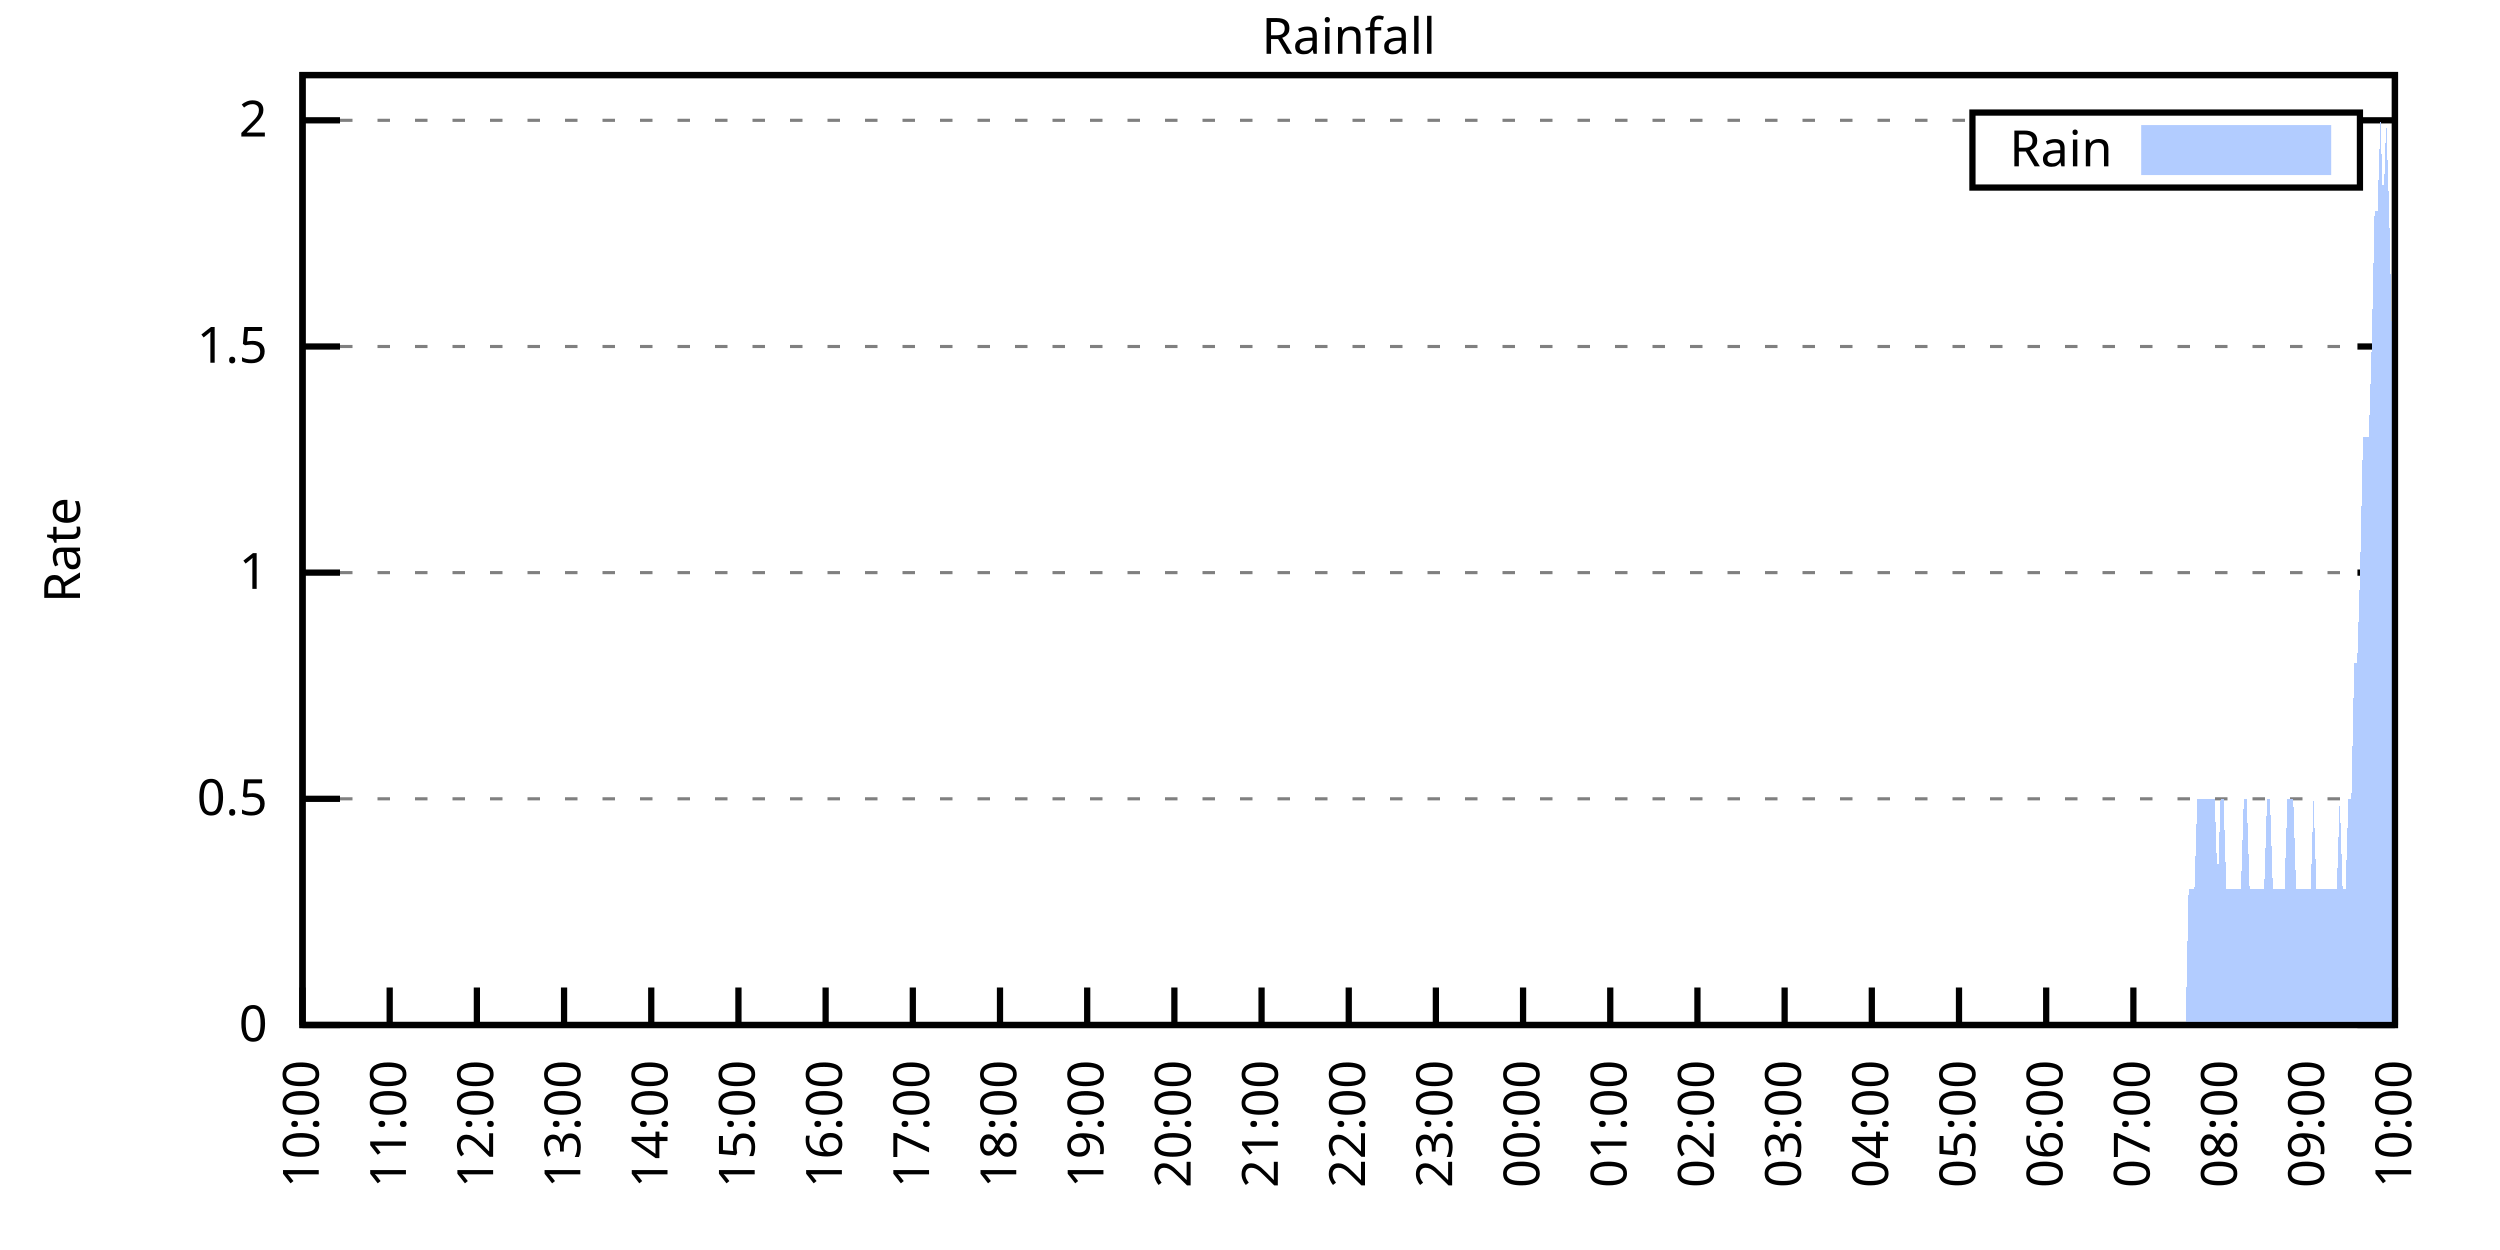
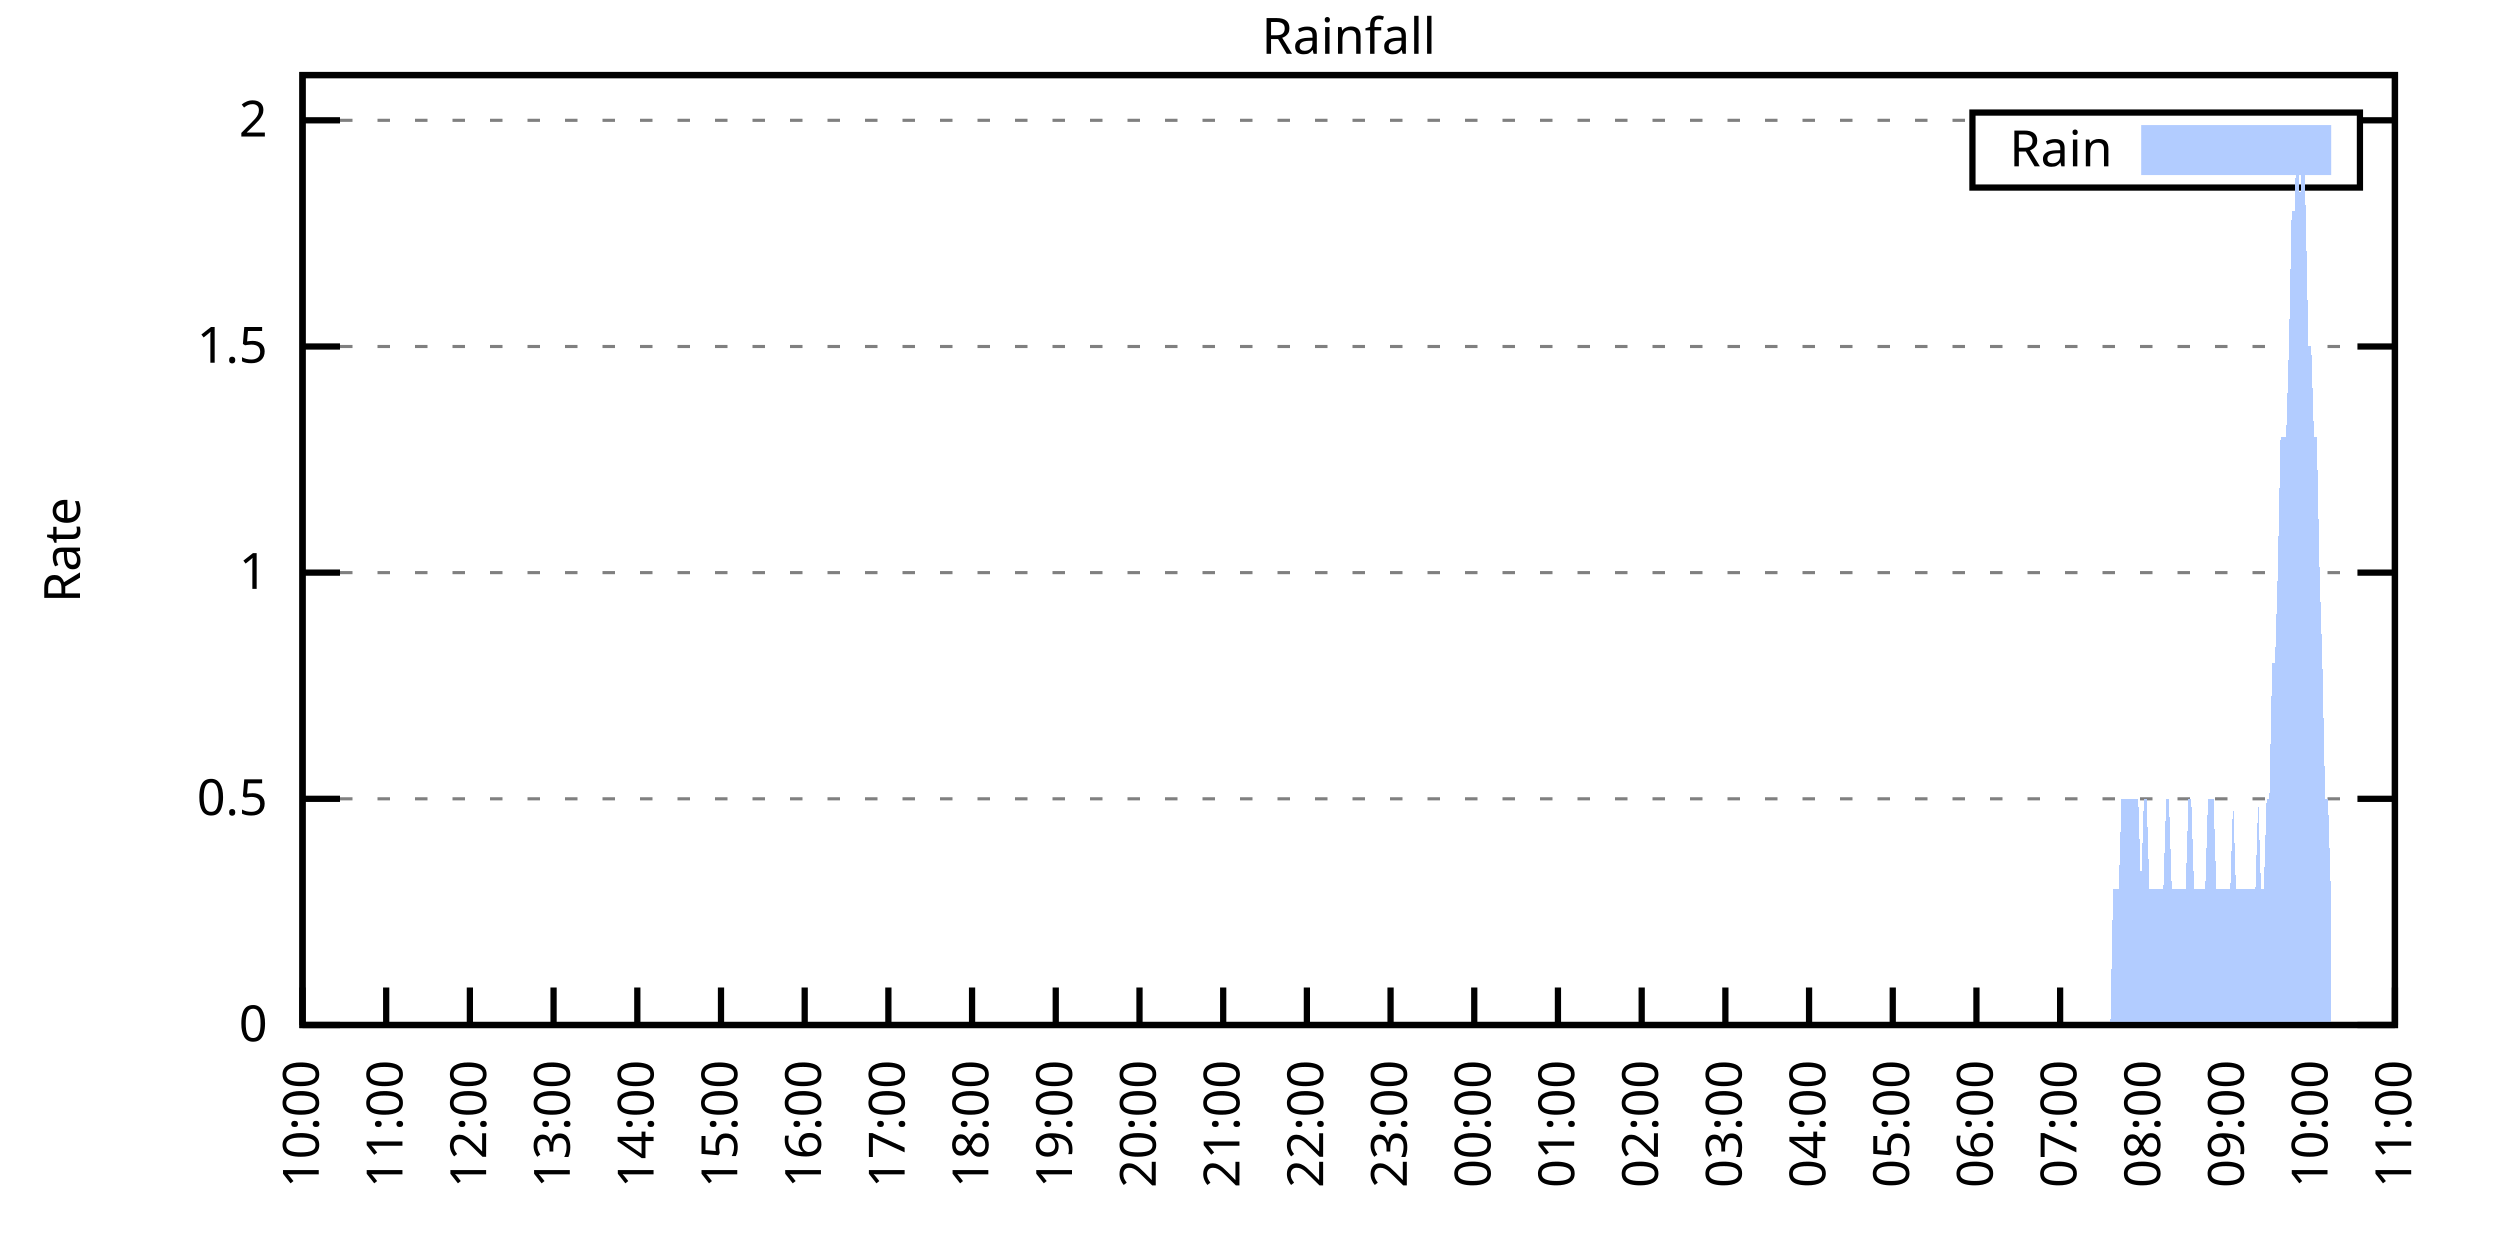
<svg xmlns="http://www.w3.org/2000/svg" xmlns:xlink="http://www.w3.org/1999/xlink" width="400" height="200" viewBox="0 0 400 200">
  <g id="gnuplot_canvas">
    <rect x="0" y="0" width="400" height="200" fill="none" />
    <defs>
      <circle id="gpDot" r="0.5" stroke-width="0.5" stroke="currentColor" />
      <path id="gpPt0" stroke-width="0.333" stroke="currentColor" d="M-1,0 h2 M0,-1 v2" />
      <path id="gpPt1" stroke-width="0.333" stroke="currentColor" d="M-1,-1 L1,1 M1,-1 L-1,1" />
      <path id="gpPt2" stroke-width="0.333" stroke="currentColor" d="M-1,0 L1,0 M0,-1 L0,1 M-1,-1 L1,1 M-1,1 L1,-1" />
      <rect id="gpPt3" stroke-width="0.333" stroke="currentColor" x="-1" y="-1" width="2" height="2" />
      <rect id="gpPt4" stroke-width="0.333" stroke="currentColor" fill="currentColor" x="-1" y="-1" width="2" height="2" />
      <circle id="gpPt5" stroke-width="0.333" stroke="currentColor" cx="0" cy="0" r="1" />
      <use xlink:href="#gpPt5" id="gpPt6" fill="currentColor" stroke="none" />
      <path id="gpPt7" stroke-width="0.333" stroke="currentColor" d="M0,-1.33 L-1.33,0.67 L1.33,0.67 z" />
      <use xlink:href="#gpPt7" id="gpPt8" fill="currentColor" stroke="none" />
      <use xlink:href="#gpPt7" id="gpPt9" stroke="currentColor" transform="rotate(180)" />
      <use xlink:href="#gpPt9" id="gpPt10" fill="currentColor" stroke="none" />
      <use xlink:href="#gpPt3" id="gpPt11" stroke="currentColor" transform="rotate(45)" />
      <use xlink:href="#gpPt11" id="gpPt12" fill="currentColor" stroke="none" />
      <path id="gpPt13" stroke-width="0.333" stroke="currentColor" d="M0,1.330 L1.265,0.411 L0.782,-1.067 L-0.782,-1.076 L-1.265,0.411 z" />
      <use xlink:href="#gpPt13" id="gpPt14" fill="currentColor" stroke="none" />
      <filter id="textbox" filterUnits="objectBoundingBox" x="0" y="0" height="1" width="1">
        <feFlood flood-color="white" flood-opacity="1" result="bgnd" />
        <feComposite in="SourceGraphic" in2="bgnd" operator="atop" />
      </filter>
      <filter id="greybox" filterUnits="objectBoundingBox" x="0" y="0" height="1" width="1">
        <feFlood flood-color="lightgrey" flood-opacity="1" result="grey" />
        <feComposite in="SourceGraphic" in2="grey" operator="atop" />
      </filter>
    </defs>
    <g fill="none" color="white" stroke="currentColor" stroke-width="1.00" stroke-linecap="butt" stroke-linejoin="miter">
</g>
    <g fill="none" color="black" stroke="currentColor" stroke-width="1.00" stroke-linecap="butt" stroke-linejoin="miter">
      <g stroke="none" shape-rendering="crispEdges">
        <polygon fill="rgb(255, 255, 255)" points="48.40,164.00 383.18,164.00 383.18,12.02 48.40,12.02 " />
      </g>
    </g>
    <g fill="none" color="black" stroke="currentColor" stroke-width="1.00" stroke-linecap="butt" stroke-linejoin="miter">
</g>
    <g fill="none" color="black" stroke="black" stroke-width="0.50" stroke-linecap="butt" stroke-linejoin="miter">
</g>
    <g fill="none" color="gray" stroke="currentColor" stroke-width="0.50" stroke-linecap="butt" stroke-linejoin="miter">
      <path stroke="gray" stroke-dasharray="2,4" class="gridline" d="M48.40,164.00 L383.19,164.00  " />
    </g>
    <g fill="none" color="gray" stroke="gray" stroke-width="1.00" stroke-linecap="butt" stroke-linejoin="miter">
</g>
    <g fill="none" color="black" stroke="currentColor" stroke-width="1.00" stroke-linecap="butt" stroke-linejoin="miter">
      <path stroke="black" d="M48.40,164.00 L54.40,164.00 M383.19,164.00 L377.19,164.00  " />
      <g transform="translate(42.80,166.60)" stroke="none" fill="black" font-family="Sans" font-size="8.00" text-anchor="end">
        <text>
          <tspan font-family="Sans"> 0</tspan>
        </text>
      </g>
    </g>
    <g fill="none" color="black" stroke="currentColor" stroke-width="1.00" stroke-linecap="butt" stroke-linejoin="miter">
</g>
    <g fill="none" color="black" stroke="black" stroke-width="0.50" stroke-linecap="butt" stroke-linejoin="miter">
</g>
    <g fill="none" color="gray" stroke="currentColor" stroke-width="0.50" stroke-linecap="butt" stroke-linejoin="miter">
      <path stroke="gray" stroke-dasharray="2,4" class="gridline" d="M48.40,127.81 L383.19,127.81  " />
    </g>
    <g fill="none" color="gray" stroke="gray" stroke-width="1.00" stroke-linecap="butt" stroke-linejoin="miter">
</g>
    <g fill="none" color="black" stroke="currentColor" stroke-width="1.00" stroke-linecap="butt" stroke-linejoin="miter">
      <path stroke="black" d="M48.40,127.81 L54.40,127.81 M383.19,127.81 L377.19,127.81  " />
      <g transform="translate(42.80,130.41)" stroke="none" fill="black" font-family="Sans" font-size="8.00" text-anchor="end">
        <text>
          <tspan font-family="Sans"> 0.5</tspan>
        </text>
      </g>
    </g>
    <g fill="none" color="black" stroke="currentColor" stroke-width="1.00" stroke-linecap="butt" stroke-linejoin="miter">
</g>
    <g fill="none" color="black" stroke="black" stroke-width="0.50" stroke-linecap="butt" stroke-linejoin="miter">
</g>
    <g fill="none" color="gray" stroke="currentColor" stroke-width="0.50" stroke-linecap="butt" stroke-linejoin="miter">
      <path stroke="gray" stroke-dasharray="2,4" class="gridline" d="M48.40,91.62 L383.19,91.62  " />
    </g>
    <g fill="none" color="gray" stroke="gray" stroke-width="1.00" stroke-linecap="butt" stroke-linejoin="miter">
</g>
    <g fill="none" color="black" stroke="currentColor" stroke-width="1.00" stroke-linecap="butt" stroke-linejoin="miter">
      <path stroke="black" d="M48.40,91.62 L54.40,91.62 M383.19,91.62 L377.19,91.62  " />
      <g transform="translate(42.80,94.22)" stroke="none" fill="black" font-family="Sans" font-size="8.00" text-anchor="end">
        <text>
          <tspan font-family="Sans"> 1</tspan>
        </text>
      </g>
    </g>
    <g fill="none" color="black" stroke="currentColor" stroke-width="1.00" stroke-linecap="butt" stroke-linejoin="miter">
</g>
    <g fill="none" color="black" stroke="black" stroke-width="0.50" stroke-linecap="butt" stroke-linejoin="miter">
</g>
    <g fill="none" color="gray" stroke="currentColor" stroke-width="0.50" stroke-linecap="butt" stroke-linejoin="miter">
      <path stroke="gray" stroke-dasharray="2,4" class="gridline" d="M48.40,55.44 L383.19,55.44  " />
    </g>
    <g fill="none" color="gray" stroke="gray" stroke-width="1.00" stroke-linecap="butt" stroke-linejoin="miter">
</g>
    <g fill="none" color="black" stroke="currentColor" stroke-width="1.00" stroke-linecap="butt" stroke-linejoin="miter">
      <path stroke="black" d="M48.40,55.44 L54.40,55.44 M383.19,55.44 L377.19,55.44  " />
      <g transform="translate(42.80,58.04)" stroke="none" fill="black" font-family="Sans" font-size="8.00" text-anchor="end">
        <text>
          <tspan font-family="Sans"> 1.5</tspan>
        </text>
      </g>
    </g>
    <g fill="none" color="black" stroke="currentColor" stroke-width="1.00" stroke-linecap="butt" stroke-linejoin="miter">
</g>
    <g fill="none" color="black" stroke="black" stroke-width="0.50" stroke-linecap="butt" stroke-linejoin="miter">
</g>
    <g fill="none" color="gray" stroke="currentColor" stroke-width="0.50" stroke-linecap="butt" stroke-linejoin="miter">
      <path stroke="gray" stroke-dasharray="2,4" class="gridline" d="M48.40,19.25 L315.59,19.25 M377.59,19.25 L383.19,19.25  " />
    </g>
    <g fill="none" color="gray" stroke="gray" stroke-width="1.00" stroke-linecap="butt" stroke-linejoin="miter">
</g>
    <g fill="none" color="black" stroke="currentColor" stroke-width="1.00" stroke-linecap="butt" stroke-linejoin="miter">
      <path stroke="black" d="M48.40,19.25 L54.40,19.25 M383.19,19.25 L377.19,19.25  " />
      <g transform="translate(42.80,21.85)" stroke="none" fill="black" font-family="Sans" font-size="8.00" text-anchor="end">
        <text>
          <tspan font-family="Sans"> 2</tspan>
        </text>
      </g>
    </g>
    <g fill="none" color="black" stroke="currentColor" stroke-width="1.00" stroke-linecap="butt" stroke-linejoin="miter">
      <path stroke="black" d="M48.40,164.00 L48.40,158.00  " />
      <g transform="translate(51.00,169.60) rotate(270.00)" stroke="none" fill="black" font-family="Sans" font-size="8.00" text-anchor="end">
        <text>
          <tspan font-family="Sans">10:00</tspan>
        </text>
      </g>
    </g>
    <g fill="none" color="black" stroke="currentColor" stroke-width="1.00" stroke-linecap="butt" stroke-linejoin="miter">
-       <path stroke="black" d="M62.35,164.00 L62.35,158.00  " />
-       <g transform="translate(64.95,169.60) rotate(270.00)" stroke="none" fill="black" font-family="Sans" font-size="8.00" text-anchor="end">
+       <path stroke="black" d="M61.79,164.00 L61.79,158.00  " />
+       <g transform="translate(64.39,169.60) rotate(270.00)" stroke="none" fill="black" font-family="Sans" font-size="8.00" text-anchor="end">
        <text>
          <tspan font-family="Sans">11:00</tspan>
        </text>
      </g>
    </g>
    <g fill="none" color="black" stroke="currentColor" stroke-width="1.00" stroke-linecap="butt" stroke-linejoin="miter">
-       <path stroke="black" d="M76.30,164.00 L76.30,158.00  " />
-       <g transform="translate(78.90,169.60) rotate(270.00)" stroke="none" fill="black" font-family="Sans" font-size="8.00" text-anchor="end">
+       <path stroke="black" d="M75.18,164.00 L75.18,158.00  " />
+       <g transform="translate(77.78,169.60) rotate(270.00)" stroke="none" fill="black" font-family="Sans" font-size="8.00" text-anchor="end">
        <text>
          <tspan font-family="Sans">12:00</tspan>
        </text>
      </g>
    </g>
    <g fill="none" color="black" stroke="currentColor" stroke-width="1.00" stroke-linecap="butt" stroke-linejoin="miter">
-       <path stroke="black" d="M90.25,164.00 L90.25,158.00  " />
-       <g transform="translate(92.85,169.60) rotate(270.00)" stroke="none" fill="black" font-family="Sans" font-size="8.00" text-anchor="end">
+       <path stroke="black" d="M88.57,164.00 L88.57,158.00  " />
+       <g transform="translate(91.17,169.60) rotate(270.00)" stroke="none" fill="black" font-family="Sans" font-size="8.00" text-anchor="end">
        <text>
          <tspan font-family="Sans">13:00</tspan>
        </text>
      </g>
    </g>
    <g fill="none" color="black" stroke="currentColor" stroke-width="1.00" stroke-linecap="butt" stroke-linejoin="miter">
-       <path stroke="black" d="M104.20,164.00 L104.20,158.00  " />
-       <g transform="translate(106.80,169.60) rotate(270.00)" stroke="none" fill="black" font-family="Sans" font-size="8.00" text-anchor="end">
+       <path stroke="black" d="M101.97,164.00 L101.97,158.00  " />
+       <g transform="translate(104.57,169.60) rotate(270.00)" stroke="none" fill="black" font-family="Sans" font-size="8.00" text-anchor="end">
        <text>
          <tspan font-family="Sans">14:00</tspan>
        </text>
      </g>
    </g>
    <g fill="none" color="black" stroke="currentColor" stroke-width="1.00" stroke-linecap="butt" stroke-linejoin="miter">
-       <path stroke="black" d="M118.15,164.00 L118.15,158.00  " />
-       <g transform="translate(120.75,169.60) rotate(270.00)" stroke="none" fill="black" font-family="Sans" font-size="8.00" text-anchor="end">
+       <path stroke="black" d="M115.36,164.00 L115.36,158.00  " />
+       <g transform="translate(117.96,169.60) rotate(270.00)" stroke="none" fill="black" font-family="Sans" font-size="8.00" text-anchor="end">
        <text>
          <tspan font-family="Sans">15:00</tspan>
        </text>
      </g>
    </g>
    <g fill="none" color="black" stroke="currentColor" stroke-width="1.00" stroke-linecap="butt" stroke-linejoin="miter">
-       <path stroke="black" d="M132.10,164.00 L132.10,158.00  " />
-       <g transform="translate(134.70,169.60) rotate(270.00)" stroke="none" fill="black" font-family="Sans" font-size="8.00" text-anchor="end">
+       <path stroke="black" d="M128.75,164.00 L128.75,158.00  " />
+       <g transform="translate(131.35,169.60) rotate(270.00)" stroke="none" fill="black" font-family="Sans" font-size="8.00" text-anchor="end">
        <text>
          <tspan font-family="Sans">16:00</tspan>
        </text>
      </g>
    </g>
    <g fill="none" color="black" stroke="currentColor" stroke-width="1.00" stroke-linecap="butt" stroke-linejoin="miter">
-       <path stroke="black" d="M146.05,164.00 L146.05,158.00  " />
-       <g transform="translate(148.65,169.60) rotate(270.00)" stroke="none" fill="black" font-family="Sans" font-size="8.00" text-anchor="end">
+       <path stroke="black" d="M142.14,164.00 L142.14,158.00  " />
+       <g transform="translate(144.74,169.60) rotate(270.00)" stroke="none" fill="black" font-family="Sans" font-size="8.00" text-anchor="end">
        <text>
          <tspan font-family="Sans">17:00</tspan>
        </text>
      </g>
    </g>
    <g fill="none" color="black" stroke="currentColor" stroke-width="1.00" stroke-linecap="butt" stroke-linejoin="miter">
-       <path stroke="black" d="M160.00,164.00 L160.00,158.00  " />
-       <g transform="translate(162.60,169.60) rotate(270.00)" stroke="none" fill="black" font-family="Sans" font-size="8.00" text-anchor="end">
+       <path stroke="black" d="M155.53,164.00 L155.53,158.00  " />
+       <g transform="translate(158.13,169.60) rotate(270.00)" stroke="none" fill="black" font-family="Sans" font-size="8.00" text-anchor="end">
        <text>
          <tspan font-family="Sans">18:00</tspan>
        </text>
      </g>
    </g>
    <g fill="none" color="black" stroke="currentColor" stroke-width="1.00" stroke-linecap="butt" stroke-linejoin="miter">
-       <path stroke="black" d="M173.95,164.00 L173.95,158.00  " />
-       <g transform="translate(176.55,169.60) rotate(270.00)" stroke="none" fill="black" font-family="Sans" font-size="8.00" text-anchor="end">
+       <path stroke="black" d="M168.92,164.00 L168.92,158.00  " />
+       <g transform="translate(171.52,169.60) rotate(270.00)" stroke="none" fill="black" font-family="Sans" font-size="8.00" text-anchor="end">
        <text>
          <tspan font-family="Sans">19:00</tspan>
        </text>
      </g>
    </g>
    <g fill="none" color="black" stroke="currentColor" stroke-width="1.00" stroke-linecap="butt" stroke-linejoin="miter">
-       <path stroke="black" d="M187.90,164.00 L187.90,158.00  " />
-       <g transform="translate(190.50,169.60) rotate(270.00)" stroke="none" fill="black" font-family="Sans" font-size="8.00" text-anchor="end">
+       <path stroke="black" d="M182.32,164.00 L182.32,158.00  " />
+       <g transform="translate(184.92,169.60) rotate(270.00)" stroke="none" fill="black" font-family="Sans" font-size="8.00" text-anchor="end">
        <text>
          <tspan font-family="Sans">20:00</tspan>
        </text>
      </g>
    </g>
    <g fill="none" color="black" stroke="currentColor" stroke-width="1.00" stroke-linecap="butt" stroke-linejoin="miter">
-       <path stroke="black" d="M201.85,164.00 L201.85,158.00  " />
-       <g transform="translate(204.45,169.60) rotate(270.00)" stroke="none" fill="black" font-family="Sans" font-size="8.00" text-anchor="end">
+       <path stroke="black" d="M195.71,164.00 L195.71,158.00  " />
+       <g transform="translate(198.31,169.60) rotate(270.00)" stroke="none" fill="black" font-family="Sans" font-size="8.00" text-anchor="end">
        <text>
          <tspan font-family="Sans">21:00</tspan>
        </text>
      </g>
    </g>
    <g fill="none" color="black" stroke="currentColor" stroke-width="1.00" stroke-linecap="butt" stroke-linejoin="miter">
-       <path stroke="black" d="M215.80,164.00 L215.80,158.00  " />
-       <g transform="translate(218.40,169.60) rotate(270.00)" stroke="none" fill="black" font-family="Sans" font-size="8.00" text-anchor="end">
+       <path stroke="black" d="M209.10,164.00 L209.10,158.00  " />
+       <g transform="translate(211.70,169.60) rotate(270.00)" stroke="none" fill="black" font-family="Sans" font-size="8.00" text-anchor="end">
        <text>
          <tspan font-family="Sans">22:00</tspan>
        </text>
      </g>
    </g>
    <g fill="none" color="black" stroke="currentColor" stroke-width="1.00" stroke-linecap="butt" stroke-linejoin="miter">
-       <path stroke="black" d="M229.74,164.00 L229.74,158.00  " />
-       <g transform="translate(232.34,169.60) rotate(270.00)" stroke="none" fill="black" font-family="Sans" font-size="8.00" text-anchor="end">
+       <path stroke="black" d="M222.49,164.00 L222.49,158.00  " />
+       <g transform="translate(225.09,169.60) rotate(270.00)" stroke="none" fill="black" font-family="Sans" font-size="8.00" text-anchor="end">
        <text>
          <tspan font-family="Sans">23:00</tspan>
        </text>
      </g>
    </g>
    <g fill="none" color="black" stroke="currentColor" stroke-width="1.00" stroke-linecap="butt" stroke-linejoin="miter">
-       <path stroke="black" d="M243.69,164.00 L243.69,158.00  " />
-       <g transform="translate(246.29,169.60) rotate(270.00)" stroke="none" fill="black" font-family="Sans" font-size="8.00" text-anchor="end">
+       <path stroke="black" d="M235.88,164.00 L235.88,158.00  " />
+       <g transform="translate(238.48,169.60) rotate(270.00)" stroke="none" fill="black" font-family="Sans" font-size="8.00" text-anchor="end">
        <text>
          <tspan font-family="Sans">00:00</tspan>
        </text>
      </g>
    </g>
    <g fill="none" color="black" stroke="currentColor" stroke-width="1.00" stroke-linecap="butt" stroke-linejoin="miter">
-       <path stroke="black" d="M257.64,164.00 L257.64,158.00  " />
-       <g transform="translate(260.24,169.60) rotate(270.00)" stroke="none" fill="black" font-family="Sans" font-size="8.00" text-anchor="end">
+       <path stroke="black" d="M249.27,164.00 L249.27,158.00  " />
+       <g transform="translate(251.87,169.60) rotate(270.00)" stroke="none" fill="black" font-family="Sans" font-size="8.00" text-anchor="end">
        <text>
          <tspan font-family="Sans">01:00</tspan>
        </text>
      </g>
    </g>
    <g fill="none" color="black" stroke="currentColor" stroke-width="1.00" stroke-linecap="butt" stroke-linejoin="miter">
-       <path stroke="black" d="M271.59,164.00 L271.59,158.00  " />
-       <g transform="translate(274.19,169.60) rotate(270.00)" stroke="none" fill="black" font-family="Sans" font-size="8.00" text-anchor="end">
+       <path stroke="black" d="M262.67,164.00 L262.67,158.00  " />
+       <g transform="translate(265.27,169.60) rotate(270.00)" stroke="none" fill="black" font-family="Sans" font-size="8.00" text-anchor="end">
        <text>
          <tspan font-family="Sans">02:00</tspan>
        </text>
      </g>
    </g>
    <g fill="none" color="black" stroke="currentColor" stroke-width="1.00" stroke-linecap="butt" stroke-linejoin="miter">
-       <path stroke="black" d="M285.54,164.00 L285.54,158.00  " />
-       <g transform="translate(288.14,169.60) rotate(270.00)" stroke="none" fill="black" font-family="Sans" font-size="8.00" text-anchor="end">
+       <path stroke="black" d="M276.06,164.00 L276.06,158.00  " />
+       <g transform="translate(278.66,169.60) rotate(270.00)" stroke="none" fill="black" font-family="Sans" font-size="8.00" text-anchor="end">
        <text>
          <tspan font-family="Sans">03:00</tspan>
        </text>
      </g>
    </g>
    <g fill="none" color="black" stroke="currentColor" stroke-width="1.00" stroke-linecap="butt" stroke-linejoin="miter">
-       <path stroke="black" d="M299.49,164.00 L299.49,158.00  " />
-       <g transform="translate(302.09,169.60) rotate(270.00)" stroke="none" fill="black" font-family="Sans" font-size="8.00" text-anchor="end">
+       <path stroke="black" d="M289.45,164.00 L289.45,158.00  " />
+       <g transform="translate(292.05,169.60) rotate(270.00)" stroke="none" fill="black" font-family="Sans" font-size="8.00" text-anchor="end">
        <text>
          <tspan font-family="Sans">04:00</tspan>
        </text>
      </g>
    </g>
    <g fill="none" color="black" stroke="currentColor" stroke-width="1.00" stroke-linecap="butt" stroke-linejoin="miter">
-       <path stroke="black" d="M313.44,164.00 L313.44,158.00  " />
-       <g transform="translate(316.04,169.60) rotate(270.00)" stroke="none" fill="black" font-family="Sans" font-size="8.00" text-anchor="end">
+       <path stroke="black" d="M302.84,164.00 L302.84,158.00  " />
+       <g transform="translate(305.44,169.60) rotate(270.00)" stroke="none" fill="black" font-family="Sans" font-size="8.00" text-anchor="end">
        <text>
          <tspan font-family="Sans">05:00</tspan>
        </text>
      </g>
    </g>
    <g fill="none" color="black" stroke="currentColor" stroke-width="1.00" stroke-linecap="butt" stroke-linejoin="miter">
-       <path stroke="black" d="M327.39,164.00 L327.39,158.00  " />
-       <g transform="translate(329.99,169.60) rotate(270.00)" stroke="none" fill="black" font-family="Sans" font-size="8.00" text-anchor="end">
+       <path stroke="black" d="M316.23,164.00 L316.23,158.00  " />
+       <g transform="translate(318.83,169.60) rotate(270.00)" stroke="none" fill="black" font-family="Sans" font-size="8.00" text-anchor="end">
        <text>
          <tspan font-family="Sans">06:00</tspan>
        </text>
      </g>
    </g>
    <g fill="none" color="black" stroke="currentColor" stroke-width="1.00" stroke-linecap="butt" stroke-linejoin="miter">
-       <path stroke="black" d="M341.34,164.00 L341.34,158.00  " />
-       <g transform="translate(343.94,169.60) rotate(270.00)" stroke="none" fill="black" font-family="Sans" font-size="8.00" text-anchor="end">
+       <path stroke="black" d="M329.62,164.00 L329.62,158.00  " />
+       <g transform="translate(332.22,169.60) rotate(270.00)" stroke="none" fill="black" font-family="Sans" font-size="8.00" text-anchor="end">
        <text>
          <tspan font-family="Sans">07:00</tspan>
        </text>
      </g>
    </g>
    <g fill="none" color="black" stroke="currentColor" stroke-width="1.00" stroke-linecap="butt" stroke-linejoin="miter">
-       <path stroke="black" d="M355.29,164.00 L355.29,158.00  " />
-       <g transform="translate(357.89,169.60) rotate(270.00)" stroke="none" fill="black" font-family="Sans" font-size="8.00" text-anchor="end">
+       <path stroke="black" d="M343.02,164.00 L343.02,158.00  " />
+       <g transform="translate(345.62,169.60) rotate(270.00)" stroke="none" fill="black" font-family="Sans" font-size="8.00" text-anchor="end">
        <text>
          <tspan font-family="Sans">08:00</tspan>
        </text>
      </g>
    </g>
    <g fill="none" color="black" stroke="currentColor" stroke-width="1.00" stroke-linecap="butt" stroke-linejoin="miter">
-       <path stroke="black" d="M369.24,164.00 L369.24,158.00  " />
-       <g transform="translate(371.84,169.60) rotate(270.00)" stroke="none" fill="black" font-family="Sans" font-size="8.00" text-anchor="end">
+       <path stroke="black" d="M356.41,164.00 L356.41,158.00  " />
+       <g transform="translate(359.01,169.60) rotate(270.00)" stroke="none" fill="black" font-family="Sans" font-size="8.00" text-anchor="end">
        <text>
          <tspan font-family="Sans">09:00</tspan>
+         </text>
+       </g>
+     </g>
+     <g fill="none" color="black" stroke="currentColor" stroke-width="1.00" stroke-linecap="butt" stroke-linejoin="miter">
+       <path stroke="black" d="M369.80,164.00 L369.80,158.00  " />
+       <g transform="translate(372.40,169.60) rotate(270.00)" stroke="none" fill="black" font-family="Sans" font-size="8.00" text-anchor="end">
+         <text>
+           <tspan font-family="Sans">10:00</tspan>
        </text>
      </g>
    </g>
    <g fill="none" color="black" stroke="currentColor" stroke-width="1.00" stroke-linecap="butt" stroke-linejoin="miter">
      <path stroke="black" d="M383.19,164.00 L383.19,158.00  " />
      <g transform="translate(385.79,169.60) rotate(270.00)" stroke="none" fill="black" font-family="Sans" font-size="8.00" text-anchor="end">
        <text>
-           <tspan font-family="Sans">10:00</tspan>
+           <tspan font-family="Sans">11:00</tspan>
        </text>
      </g>
    </g>
    <g fill="none" color="black" stroke="currentColor" stroke-width="1.00" stroke-linecap="butt" stroke-linejoin="miter">
</g>
    <g fill="none" color="black" stroke="currentColor" stroke-width="1.00" stroke-linecap="butt" stroke-linejoin="miter">
      <path stroke="black" d="M48.40,12.01 L48.40,164.00 L383.19,164.00 L383.19,12.01 L48.40,12.01 Z  " />
    </g>
    <g fill="none" color="black" stroke="currentColor" stroke-width="1.00" stroke-linecap="butt" stroke-linejoin="miter">
</g>
    <g fill="none" color="black" stroke="currentColor" stroke-width="1.00" stroke-linecap="butt" stroke-linejoin="miter">
      <path stroke="black" d="M315.59,30.01 L315.59,18.01 L377.59,18.01 L377.59,30.01 L315.59,30.01 Z  " />
    </g>
    <g id="Rainfall_plot_1">
      <g fill="none" color="white" stroke="black" stroke-width="2.00" stroke-linecap="butt" stroke-linejoin="miter">
</g>
      <g fill="none" color="black" stroke="currentColor" stroke-width="2.00" stroke-linecap="butt" stroke-linejoin="miter">
        <g transform="translate(337.99,26.61)" stroke="none" fill="black" font-family="Sans" font-size="8.00" text-anchor="end">
          <text>
            <tspan font-family="Sans">Rain</tspan>
          </text>
        </g>
      </g>
      <g fill="none" color="black" stroke="currentColor" stroke-width="2.00" stroke-linecap="butt" stroke-linejoin="miter">
        <g stroke="none" shape-rendering="crispEdges">
          <polygon fill="rgb(178, 204, 255)" points="343.59,27.01 371.99,27.01 371.99,21.01 343.59,21.01 " />
        </g>
        <path stroke="rgb(178, 204, 255)" d="M343.59,27.01 L371.99,27.01 L371.99,21.01 L343.59,21.01 L343.59,27.01 Z  " />
      </g>
      <g fill="none" color="black" stroke="currentColor" stroke-width="2.00" stroke-linecap="butt" stroke-linejoin="miter">
        <g stroke="none" shape-rendering="crispEdges">
-           <polygon fill="rgb(178, 204, 255)" points="48.86,164.00 49.33,164.00 49.79,164.00 50.26,164.00 50.72,164.00 51.19,164.00 51.65,164.00 52.12,164.00 52.58,164.00 53.05,164.00 53.51,164.00 53.98,164.00 54.44,164.00 54.91,164.00 55.37,164.00 55.84,164.00 56.30,164.00 56.77,164.00 57.23,164.00 57.70,164.00 58.16,164.00 58.63,164.00 59.09,164.00 59.56,164.00 60.02,164.00 60.49,164.00 60.95,164.00 61.42,164.00 61.88,164.00 62.35,164.00 62.81,164.00 63.28,164.00 63.74,164.00 64.21,164.00 64.67,164.00 65.14,164.00 65.60,164.00 66.07,164.00 66.53,164.00 67.00,164.00 67.46,164.00 67.93,164.00 68.39,164.00 68.86,164.00 69.32,164.00 69.79,164.00 70.25,164.00 70.72,164.00 71.18,164.00 71.65,164.00 72.11,164.00 72.58,164.00 73.04,164.00 73.51,164.00 73.97,164.00 74.44,164.00 74.90,164.00 75.37,164.00 75.83,164.00 76.30,164.00 76.76,164.00 77.23,164.00 77.69,164.00 78.16,164.00 78.62,164.00 79.09,164.00 79.55,164.00 80.02,164.00 80.48,164.00 80.95,164.00 81.41,164.00 81.88,164.00 82.34,164.00 82.81,164.00 83.27,164.00 83.74,164.00 84.20,164.00 84.67,164.00 85.13,164.00 85.60,164.00 86.06,164.00 86.53,164.00 86.99,164.00 87.46,164.00 87.92,164.00 88.39,164.00 88.85,164.00 89.32,164.00 89.78,164.00 90.25,164.00 90.71,164.00 91.18,164.00 91.64,164.00 92.11,164.00 92.57,164.00 93.04,164.00 93.50,164.00 93.97,164.00 94.43,164.00 94.90,164.00 95.36,164.00 95.83,164.00 96.29,164.00 96.76,164.00 97.22,164.00 97.69,164.00 98.15,164.00 98.62,164.00 99.08,164.00 99.55,164.00 100.01,164.00 100.48,164.00 100.94,164.00 101.41,164.00 101.87,164.00 102.34,164.00 102.80,164.00 103.27,164.00 103.73,164.00 104.20,164.00 104.66,164.00 105.13,164.00 105.59,164.00 106.06,164.00 106.52,164.00 106.99,164.00 107.45,164.00 107.92,164.00 108.38,164.00 108.85,164.00 109.31,164.00 109.78,164.00 110.24,164.00 110.71,164.00 111.17,164.00 111.64,164.00 112.10,164.00 112.57,164.00 113.03,164.00 113.50,164.00 113.96,164.00 114.43,164.00 114.89,164.00 115.36,164.00 115.82,164.00 116.29,164.00 116.75,164.00 117.22,164.00 117.68,164.00 118.15,164.00 118.61,164.00 119.08,164.00 119.54,164.00 120.01,164.00 120.47,164.00 120.94,164.00 121.40,164.00 121.87,164.00 122.33,164.00 122.80,164.00 123.26,164.00 123.73,164.00 124.19,164.00 124.66,164.00 125.12,164.00 125.59,164.00 126.05,164.00 126.52,164.00 126.98,164.00 127.45,164.00 127.91,164.00 128.38,164.00 128.84,164.00 129.31,164.00 129.77,164.00 130.24,164.00 130.70,164.00 131.17,164.00 131.63,164.00 132.10,164.00 132.56,164.00 133.03,164.00 133.49,164.00 133.96,164.00 134.42,164.00 134.89,164.00 135.35,164.00 135.82,164.00 136.28,164.00 136.75,164.00 137.21,164.00 137.68,164.00 138.14,164.00 138.61,164.00 139.07,164.00 139.54,164.00 140.00,164.00 140.47,164.00 140.93,164.00 141.40,164.00 141.86,164.00 142.33,164.00 142.79,164.00 143.26,164.00 143.72,164.00 144.19,164.00 144.65,164.00 145.12,164.00 145.58,164.00 146.05,164.00 146.51,164.00 146.98,164.00 147.44,164.00 147.91,164.00 148.37,164.00 148.84,164.00 149.30,164.00 149.77,164.00 150.23,164.00 150.70,164.00 151.16,164.00 151.63,164.00 152.09,164.00 152.56,164.00 153.02,164.00 153.49,164.00 153.95,164.00 154.42,164.00 154.88,164.00 155.35,164.00 155.81,164.00 156.28,164.00 156.74,164.00 157.21,164.00 157.67,164.00 158.14,164.00 158.60,164.00 159.07,164.00 159.53,164.00 160.00,164.00 160.46,164.00 160.93,164.00 161.39,164.00 161.86,164.00 162.32,164.00 162.79,164.00 163.25,164.00 163.72,164.00 164.18,164.00 164.65,164.00 165.11,164.00 165.58,164.00 166.04,164.00 166.51,164.00 166.97,164.00 167.44,164.00 167.90,164.00 168.37,164.00 168.83,164.00 169.30,164.00 169.76,164.00 170.23,164.00 170.69,164.00 171.16,164.00 171.62,164.00 172.09,164.00 172.55,164.00 173.02,164.00 173.48,164.00 173.95,164.00 174.41,164.00 174.88,164.00 175.34,164.00 175.81,164.00 176.27,164.00 176.74,164.00 177.20,164.00 177.67,164.00 178.13,164.00 178.60,164.00 179.06,164.00 179.53,164.00 179.99,164.00 180.46,164.00 180.92,164.00 181.39,164.00 181.85,164.00 182.32,164.00 182.78,164.00 183.25,164.00 183.71,164.00 184.18,164.00 184.64,164.00 185.11,164.00 185.57,164.00 186.04,164.00 186.50,164.00 186.97,164.00 187.43,164.00 187.90,164.00 188.36,164.00 188.83,164.00 189.29,164.00 189.76,164.00 190.22,164.00 190.69,164.00 191.15,164.00 191.62,164.00 192.08,164.00 192.55,164.00 193.01,164.00 193.48,164.00 193.94,164.00 194.41,164.00 194.87,164.00 195.34,164.00 195.80,164.00 196.27,164.00 196.73,164.00 197.20,164.00 197.66,164.00 198.13,164.00 198.59,164.00 199.06,164.00 199.52,164.00 199.99,164.00 200.45,164.00 200.92,164.00 201.38,164.00 201.85,164.00 202.31,164.00 202.78,164.00 203.24,164.00 203.71,164.00 204.17,164.00 204.64,164.00 205.10,164.00 205.57,164.00 206.03,164.00 206.50,164.00 206.96,164.00 207.43,164.00 207.89,164.00 208.36,164.00 208.82,164.00 209.29,164.00 209.75,164.00 210.22,164.00 210.68,164.00 211.15,164.00 211.61,164.00 212.08,164.00 212.54,164.00 213.01,164.00 213.47,164.00 213.94,164.00 214.40,164.00 214.87,164.00 215.33,164.00 215.80,164.00 216.26,164.00 216.72,164.00 217.19,164.00 217.65,164.00 218.12,164.00 218.58,164.00 219.05,164.00 219.51,164.00 219.98,164.00 220.44,164.00 220.91,164.00 221.37,164.00 221.84,164.00 222.30,164.00 222.77,164.00 223.23,164.00 223.70,164.00 224.16,164.00 224.63,164.00 225.09,164.00 225.56,164.00 226.02,164.00 226.49,164.00 226.95,164.00 227.42,164.00 227.88,164.00 228.35,164.00 228.81,164.00 229.28,164.00 229.74,164.00 230.21,164.00 230.67,164.00 231.14,164.00 231.60,164.00 232.07,164.00 232.53,164.00 233.00,164.00 233.46,164.00 233.93,164.00 234.39,164.00 234.86,164.00 235.32,164.00 235.79,164.00 236.25,164.00 236.72,164.00 237.18,164.00 237.65,164.00 238.11,164.00 238.58,164.00 239.04,164.00 239.51,164.00 239.97,164.00 240.44,164.00 240.90,164.00 241.37,164.00 241.83,164.00 242.30,164.00 242.76,164.00 243.23,164.00 243.69,164.00 244.16,164.00 244.62,164.00 245.09,164.00 245.55,164.00 246.02,164.00 246.48,164.00 246.95,164.00 247.41,164.00 247.88,164.00 248.34,164.00 248.81,164.00 249.27,164.00 249.74,164.00 250.20,164.00 250.67,164.00 251.13,164.00 251.60,164.00 252.06,164.00 252.53,164.00 252.99,164.00 253.46,164.00 253.92,164.00 254.39,164.00 254.85,164.00 255.32,164.00 255.78,164.00 256.25,164.00 256.71,164.00 257.18,164.00 257.64,164.00 258.11,164.00 258.57,164.00 259.04,164.00 259.50,164.00 259.97,164.00 260.43,164.00 260.90,164.00 261.36,164.00 261.83,164.00 262.29,164.00 262.76,164.00 263.22,164.00 263.69,164.00 264.15,164.00 264.62,164.00 265.08,164.00 265.55,164.00 266.01,164.00 266.48,164.00 266.94,164.00 267.41,164.00 267.87,164.00 268.34,164.00 268.80,164.00 269.27,164.00 269.73,164.00 270.20,164.00 270.66,164.00 271.13,164.00 271.59,164.00 272.06,164.00 272.52,164.00 272.99,164.00 273.45,164.00 273.92,164.00 274.38,164.00 274.85,164.00 275.31,164.00 275.78,164.00 276.24,164.00 276.71,164.00 277.17,164.00 277.64,164.00 278.10,164.00 278.57,164.00 279.03,164.00 279.50,164.00 279.96,164.00 280.43,164.00 280.89,164.00 281.36,164.00 281.82,164.00 282.29,164.00 282.75,164.00 283.22,164.00 283.68,164.00 284.15,164.00 284.61,164.00 285.08,164.00 285.54,164.00 286.01,164.00 286.47,164.00 286.94,164.00 287.40,164.00 287.87,164.00 288.33,164.00 288.80,164.00 289.26,164.00 289.73,164.00 290.19,164.00 290.66,164.00 291.12,164.00 291.59,164.00 292.05,164.00 292.52,164.00 292.98,164.00 293.45,164.00 293.91,164.00 294.38,164.00 294.84,164.00 295.31,164.00 295.77,164.00 296.24,164.00 296.70,164.00 297.17,164.00 297.63,164.00 298.10,164.00 298.56,164.00 299.03,164.00 299.49,164.00 299.96,164.00 300.42,164.00 300.89,164.00 301.35,164.00 301.82,164.00 302.28,164.00 302.75,164.00 303.21,164.00 303.68,164.00 304.14,164.00 304.61,164.00 305.07,164.00 305.54,164.00 306.00,164.00 306.47,164.00 306.93,164.00 307.40,164.00 307.86,164.00 308.33,164.00 308.79,164.00 309.26,164.00 309.72,164.00 310.19,164.00 310.65,164.00 311.12,164.00 311.58,164.00 312.05,164.00 312.51,164.00 312.98,164.00 313.44,164.00 313.91,164.00 314.37,164.00 314.84,164.00 315.30,164.00 315.77,164.00 316.23,164.00 316.70,164.00 317.16,164.00 317.63,164.00 318.09,164.00 318.56,164.00 319.02,164.00 319.49,164.00 319.95,164.00 320.42,164.00 320.88,164.00 321.35,164.00 321.81,164.00 322.28,164.00 322.74,164.00 323.21,164.00 323.67,164.00 324.14,164.00 324.60,164.00 325.07,164.00 325.53,164.00 326.00,164.00 326.46,164.00 326.93,164.00 327.39,164.00 327.86,164.00 328.32,164.00 328.79,164.00 329.25,164.00 329.72,164.00 330.18,164.00 330.65,164.00 331.11,164.00 331.58,164.00 332.04,164.00 332.51,164.00 332.97,164.00 333.44,164.00 333.90,164.00 334.37,164.00 334.83,164.00 335.30,164.00 335.76,164.00 336.23,164.00 336.69,164.00 337.16,164.00 337.62,164.00 338.09,164.00 338.55,164.00 339.02,164.00 339.48,164.00 339.95,164.00 340.41,164.00 340.88,164.00 341.34,164.00 341.81,164.00 342.27,164.00 342.74,164.00 343.20,164.00 343.67,164.00 344.13,164.00 344.60,164.00 345.06,164.00 345.53,164.00 345.99,164.00 346.46,164.00 346.92,164.00 347.39,164.00 347.85,164.00 348.32,164.00 348.78,164.00 349.25,164.00 349.71,164.00 350.18,142.29 350.64,142.29 351.11,142.29 351.57,127.81 352.04,127.81 352.50,127.81 352.97,127.81 353.43,127.81 353.90,127.81 354.36,127.81 354.83,142.29 355.29,127.81 355.76,127.81 356.22,142.29 356.69,142.29 357.15,142.29 357.62,142.29 358.08,142.29 358.55,142.29 359.01,127.81 359.48,127.81 359.94,142.29 360.41,142.29 360.87,142.29 361.34,142.29 361.80,142.29 362.27,142.29 362.73,127.81 363.20,127.81 363.66,142.29 364.13,142.29 364.59,142.29 365.06,142.29 365.52,142.29 365.99,127.81 366.45,127.81 366.92,127.81 367.38,142.29 367.85,142.29 368.31,142.29 368.78,142.29 369.24,142.29 369.71,142.29 370.17,127.81 370.64,142.29 371.10,142.29 371.57,142.29 372.03,142.29 372.50,142.29 372.96,142.29 373.43,142.29 373.89,142.29 374.36,127.81 374.82,142.29 375.29,142.29 375.75,127.81 376.22,127.81 376.68,106.10 377.15,106.10 377.61,91.62 378.08,69.91 378.54,69.91 379.01,69.91 379.47,55.44 379.94,33.72 380.40,33.72 380.87,19.25 381.33,33.72 381.80,19.25 382.26,33.72 382.73,55.44 383.19,55.44 383.19,164.00 48.86,164.00 " />
+           <polygon fill="rgb(178, 204, 255)" points="51.97,164.00 52.42,164.00 52.86,164.00 53.31,164.00 53.76,164.00 54.20,164.00 54.65,164.00 55.10,164.00 55.54,164.00 55.99,164.00 56.43,164.00 56.88,164.00 57.33,164.00 57.77,164.00 58.22,164.00 58.67,164.00 59.11,164.00 59.56,164.00 60.01,164.00 60.45,164.00 60.90,164.00 61.35,164.00 61.79,164.00 62.24,164.00 62.68,164.00 63.13,164.00 63.58,164.00 64.02,164.00 64.47,164.00 64.92,164.00 65.36,164.00 65.81,164.00 66.26,164.00 66.70,164.00 67.15,164.00 67.59,164.00 68.04,164.00 68.49,164.00 68.93,164.00 69.38,164.00 69.83,164.00 70.27,164.00 70.72,164.00 71.17,164.00 71.61,164.00 72.06,164.00 72.50,164.00 72.95,164.00 73.40,164.00 73.84,164.00 74.29,164.00 74.74,164.00 75.18,164.00 75.63,164.00 76.08,164.00 76.52,164.00 76.97,164.00 77.42,164.00 77.86,164.00 78.31,164.00 78.75,164.00 79.20,164.00 79.65,164.00 80.09,164.00 80.54,164.00 80.99,164.00 81.43,164.00 81.88,164.00 82.33,164.00 82.77,164.00 83.22,164.00 83.66,164.00 84.11,164.00 84.56,164.00 85.00,164.00 85.45,164.00 85.90,164.00 86.34,164.00 86.79,164.00 87.24,164.00 87.68,164.00 88.13,164.00 88.57,164.00 89.02,164.00 89.47,164.00 89.91,164.00 90.36,164.00 90.81,164.00 91.25,164.00 91.70,164.00 92.15,164.00 92.59,164.00 93.04,164.00 93.49,164.00 93.93,164.00 94.38,164.00 94.82,164.00 95.27,164.00 95.72,164.00 96.16,164.00 96.61,164.00 97.06,164.00 97.50,164.00 97.95,164.00 98.40,164.00 98.84,164.00 99.29,164.00 99.73,164.00 100.18,164.00 100.63,164.00 101.07,164.00 101.52,164.00 101.97,164.00 102.41,164.00 102.86,164.00 103.31,164.00 103.75,164.00 104.20,164.00 104.64,164.00 105.09,164.00 105.54,164.00 105.98,164.00 106.43,164.00 106.88,164.00 107.32,164.00 107.77,164.00 108.22,164.00 108.66,164.00 109.11,164.00 109.55,164.00 110.00,164.00 110.45,164.00 110.89,164.00 111.34,164.00 111.79,164.00 112.23,164.00 112.68,164.00 113.13,164.00 113.57,164.00 114.02,164.00 114.47,164.00 114.91,164.00 115.36,164.00 115.80,164.00 116.25,164.00 116.70,164.00 117.14,164.00 117.59,164.00 118.04,164.00 118.48,164.00 118.93,164.00 119.38,164.00 119.82,164.00 120.27,164.00 120.71,164.00 121.16,164.00 121.61,164.00 122.05,164.00 122.50,164.00 122.95,164.00 123.39,164.00 123.84,164.00 124.29,164.00 124.73,164.00 125.18,164.00 125.62,164.00 126.07,164.00 126.52,164.00 126.96,164.00 127.41,164.00 127.86,164.00 128.30,164.00 128.75,164.00 129.20,164.00 129.64,164.00 130.09,164.00 130.54,164.00 130.98,164.00 131.43,164.00 131.87,164.00 132.32,164.00 132.77,164.00 133.21,164.00 133.66,164.00 134.11,164.00 134.55,164.00 135.00,164.00 135.45,164.00 135.89,164.00 136.34,164.00 136.78,164.00 137.23,164.00 137.68,164.00 138.12,164.00 138.57,164.00 139.02,164.00 139.46,164.00 139.91,164.00 140.36,164.00 140.80,164.00 141.25,164.00 141.69,164.00 142.14,164.00 142.59,164.00 143.03,164.00 143.48,164.00 143.93,164.00 144.37,164.00 144.82,164.00 145.27,164.00 145.71,164.00 146.16,164.00 146.61,164.00 147.05,164.00 147.50,164.00 147.94,164.00 148.39,164.00 148.84,164.00 149.28,164.00 149.73,164.00 150.18,164.00 150.62,164.00 151.07,164.00 151.52,164.00 151.96,164.00 152.41,164.00 152.85,164.00 153.30,164.00 153.75,164.00 154.19,164.00 154.64,164.00 155.09,164.00 155.53,164.00 155.98,164.00 156.43,164.00 156.87,164.00 157.32,164.00 157.76,164.00 158.21,164.00 158.66,164.00 159.10,164.00 159.55,164.00 160.00,164.00 160.44,164.00 160.89,164.00 161.34,164.00 161.78,164.00 162.23,164.00 162.67,164.00 163.12,164.00 163.57,164.00 164.01,164.00 164.46,164.00 164.91,164.00 165.35,164.00 165.80,164.00 166.25,164.00 166.69,164.00 167.14,164.00 167.59,164.00 168.03,164.00 168.48,164.00 168.92,164.00 169.37,164.00 169.82,164.00 170.26,164.00 170.71,164.00 171.16,164.00 171.60,164.00 172.05,164.00 172.50,164.00 172.94,164.00 173.39,164.00 173.83,164.00 174.28,164.00 174.73,164.00 175.17,164.00 175.62,164.00 176.07,164.00 176.51,164.00 176.96,164.00 177.41,164.00 177.85,164.00 178.30,164.00 178.74,164.00 179.19,164.00 179.64,164.00 180.08,164.00 180.53,164.00 180.98,164.00 181.42,164.00 181.87,164.00 182.32,164.00 182.76,164.00 183.21,164.00 183.66,164.00 184.10,164.00 184.55,164.00 184.99,164.00 185.44,164.00 185.89,164.00 186.33,164.00 186.78,164.00 187.23,164.00 187.67,164.00 188.12,164.00 188.57,164.00 189.01,164.00 189.46,164.00 189.90,164.00 190.35,164.00 190.80,164.00 191.24,164.00 191.69,164.00 192.14,164.00 192.58,164.00 193.03,164.00 193.48,164.00 193.92,164.00 194.37,164.00 194.81,164.00 195.26,164.00 195.71,164.00 196.15,164.00 196.60,164.00 197.05,164.00 197.49,164.00 197.94,164.00 198.39,164.00 198.83,164.00 199.28,164.00 199.73,164.00 200.17,164.00 200.62,164.00 201.06,164.00 201.51,164.00 201.96,164.00 202.40,164.00 202.85,164.00 203.30,164.00 203.74,164.00 204.19,164.00 204.64,164.00 205.08,164.00 205.53,164.00 205.97,164.00 206.42,164.00 206.87,164.00 207.31,164.00 207.76,164.00 208.21,164.00 208.65,164.00 209.10,164.00 209.55,164.00 209.99,164.00 210.44,164.00 210.88,164.00 211.33,164.00 211.78,164.00 212.22,164.00 212.67,164.00 213.12,164.00 213.56,164.00 214.01,164.00 214.46,164.00 214.90,164.00 215.35,164.00 215.80,164.00 216.24,164.00 216.69,164.00 217.13,164.00 217.58,164.00 218.03,164.00 218.47,164.00 218.92,164.00 219.37,164.00 219.81,164.00 220.26,164.00 220.71,164.00 221.15,164.00 221.60,164.00 222.04,164.00 222.49,164.00 222.94,164.00 223.38,164.00 223.83,164.00 224.28,164.00 224.72,164.00 225.17,164.00 225.62,164.00 226.06,164.00 226.51,164.00 226.95,164.00 227.40,164.00 227.85,164.00 228.29,164.00 228.74,164.00 229.19,164.00 229.63,164.00 230.08,164.00 230.53,164.00 230.97,164.00 231.42,164.00 231.86,164.00 232.31,164.00 232.76,164.00 233.20,164.00 233.65,164.00 234.10,164.00 234.54,164.00 234.99,164.00 235.44,164.00 235.88,164.00 236.33,164.00 236.78,164.00 237.22,164.00 237.67,164.00 238.11,164.00 238.56,164.00 239.01,164.00 239.45,164.00 239.90,164.00 240.35,164.00 240.79,164.00 241.24,164.00 241.69,164.00 242.13,164.00 242.58,164.00 243.02,164.00 243.47,164.00 243.92,164.00 244.36,164.00 244.81,164.00 245.26,164.00 245.70,164.00 246.15,164.00 246.60,164.00 247.04,164.00 247.49,164.00 247.93,164.00 248.38,164.00 248.83,164.00 249.27,164.00 249.72,164.00 250.17,164.00 250.61,164.00 251.06,164.00 251.51,164.00 251.95,164.00 252.40,164.00 252.85,164.00 253.29,164.00 253.74,164.00 254.18,164.00 254.63,164.00 255.08,164.00 255.52,164.00 255.97,164.00 256.42,164.00 256.86,164.00 257.31,164.00 257.76,164.00 258.20,164.00 258.65,164.00 259.09,164.00 259.54,164.00 259.99,164.00 260.43,164.00 260.88,164.00 261.33,164.00 261.77,164.00 262.22,164.00 262.67,164.00 263.11,164.00 263.56,164.00 264.00,164.00 264.45,164.00 264.90,164.00 265.34,164.00 265.79,164.00 266.24,164.00 266.68,164.00 267.13,164.00 267.58,164.00 268.02,164.00 268.47,164.00 268.92,164.00 269.36,164.00 269.81,164.00 270.25,164.00 270.70,164.00 271.15,164.00 271.59,164.00 272.04,164.00 272.49,164.00 272.93,164.00 273.38,164.00 273.83,164.00 274.27,164.00 274.72,164.00 275.16,164.00 275.61,164.00 276.06,164.00 276.50,164.00 276.95,164.00 277.40,164.00 277.84,164.00 278.29,164.00 278.74,164.00 279.18,164.00 279.63,164.00 280.07,164.00 280.52,164.00 280.97,164.00 281.41,164.00 281.86,164.00 282.31,164.00 282.75,164.00 283.20,164.00 283.65,164.00 284.09,164.00 284.54,164.00 284.98,164.00 285.43,164.00 285.88,164.00 286.32,164.00 286.77,164.00 287.22,164.00 287.66,164.00 288.11,164.00 288.56,164.00 289.00,164.00 289.45,164.00 289.90,164.00 290.34,164.00 290.79,164.00 291.23,164.00 291.68,164.00 292.13,164.00 292.57,164.00 293.02,164.00 293.47,164.00 293.91,164.00 294.36,164.00 294.81,164.00 295.25,164.00 295.70,164.00 296.14,164.00 296.59,164.00 297.04,164.00 297.48,164.00 297.93,164.00 298.38,164.00 298.82,164.00 299.27,164.00 299.72,164.00 300.16,164.00 300.61,164.00 301.05,164.00 301.50,164.00 301.95,164.00 302.39,164.00 302.84,164.00 303.29,164.00 303.73,164.00 304.18,164.00 304.63,164.00 305.07,164.00 305.52,164.00 305.97,164.00 306.41,164.00 306.86,164.00 307.30,164.00 307.75,164.00 308.20,164.00 308.64,164.00 309.09,164.00 309.54,164.00 309.98,164.00 310.43,164.00 310.88,164.00 311.32,164.00 311.77,164.00 312.21,164.00 312.66,164.00 313.11,164.00 313.55,164.00 314.00,164.00 314.45,164.00 314.89,164.00 315.34,164.00 315.79,164.00 316.23,164.00 316.68,164.00 317.12,164.00 317.57,164.00 318.02,164.00 318.46,164.00 318.91,164.00 319.36,164.00 319.80,164.00 320.25,164.00 320.70,164.00 321.14,164.00 321.59,164.00 322.04,164.00 322.48,164.00 322.93,164.00 323.37,164.00 323.82,164.00 324.27,164.00 324.71,164.00 325.16,164.00 325.61,164.00 326.05,164.00 326.50,164.00 326.95,164.00 327.39,164.00 327.84,164.00 328.28,164.00 328.73,164.00 329.18,164.00 329.62,164.00 330.07,164.00 330.52,164.00 330.96,164.00 331.41,164.00 331.86,164.00 332.30,164.00 332.75,164.00 333.19,164.00 333.64,164.00 334.09,164.00 334.53,164.00 334.98,164.00 335.43,164.00 335.87,164.00 336.32,164.00 336.77,164.00 337.21,164.00 337.66,164.00 338.10,142.29 338.55,142.29 339.00,142.29 339.44,127.81 339.89,127.81 340.34,127.81 340.78,127.81 341.23,127.81 341.68,127.81 342.12,127.81 342.57,142.29 343.02,127.81 343.46,127.81 343.91,142.29 344.35,142.29 344.80,142.29 345.25,142.29 345.69,142.29 346.14,142.29 346.59,127.81 347.03,127.81 347.48,142.29 347.93,142.29 348.37,142.29 348.82,142.29 349.26,142.29 349.71,142.29 350.16,127.81 350.60,127.81 351.05,142.29 351.50,142.29 351.94,142.29 352.39,142.29 352.84,142.29 353.28,127.81 353.73,127.81 354.17,127.81 354.62,142.29 355.07,142.29 355.51,142.29 355.96,142.29 356.41,142.29 356.85,142.29 357.30,127.81 357.75,142.29 358.19,142.29 358.64,142.29 359.09,142.29 359.53,142.29 359.98,142.29 360.42,142.29 360.87,142.29 361.32,127.81 361.76,142.29 362.21,142.29 362.66,127.81 363.10,127.81 363.55,106.10 364.00,106.10 364.44,91.62 364.89,69.91 365.33,69.91 365.78,69.91 366.23,55.44 366.67,33.72 367.12,33.72 367.57,19.25 368.01,33.72 368.46,19.25 368.91,33.72 369.35,55.44 369.80,55.44 370.24,69.91 370.69,69.91 371.14,91.62 371.58,106.10 372.03,127.81 372.48,127.81 372.92,142.29 372.92,164.00 51.97,164.00 " />
        </g>
      </g>
    </g>
    <g fill="none" color="black" stroke="currentColor" stroke-width="2.00" stroke-linecap="butt" stroke-linejoin="miter">
</g>
    <g fill="none" color="black" stroke="black" stroke-width="1.00" stroke-linecap="butt" stroke-linejoin="miter">
</g>
    <g fill="none" color="black" stroke="currentColor" stroke-width="1.00" stroke-linecap="butt" stroke-linejoin="miter">
      <path stroke="black" d="M48.40,12.01 L48.40,164.00 L383.19,164.00 L383.19,12.01 L48.40,12.01 Z  " />
      <g transform="translate(12.80,88.01) rotate(270.00)" stroke="none" fill="black" font-family="Sans" font-size="8.00" text-anchor="middle">
        <text>
          <tspan font-family="Sans">Rate</tspan>
        </text>
      </g>
    </g>
    <g fill="none" color="black" stroke="currentColor" stroke-width="1.00" stroke-linecap="butt" stroke-linejoin="miter">
</g>
    <g fill="none" color="black" stroke="currentColor" stroke-width="1.00" stroke-linecap="butt" stroke-linejoin="miter">
      <g transform="translate(215.79,8.61)" stroke="none" fill="black" font-family="Sans" font-size="8.00" text-anchor="middle">
        <text>
          <tspan font-family="Sans">Rainfall</tspan>
        </text>
      </g>
    </g>
    <g fill="none" color="black" stroke="currentColor" stroke-width="1.00" stroke-linecap="butt" stroke-linejoin="miter">
</g>
  </g>
</svg>
